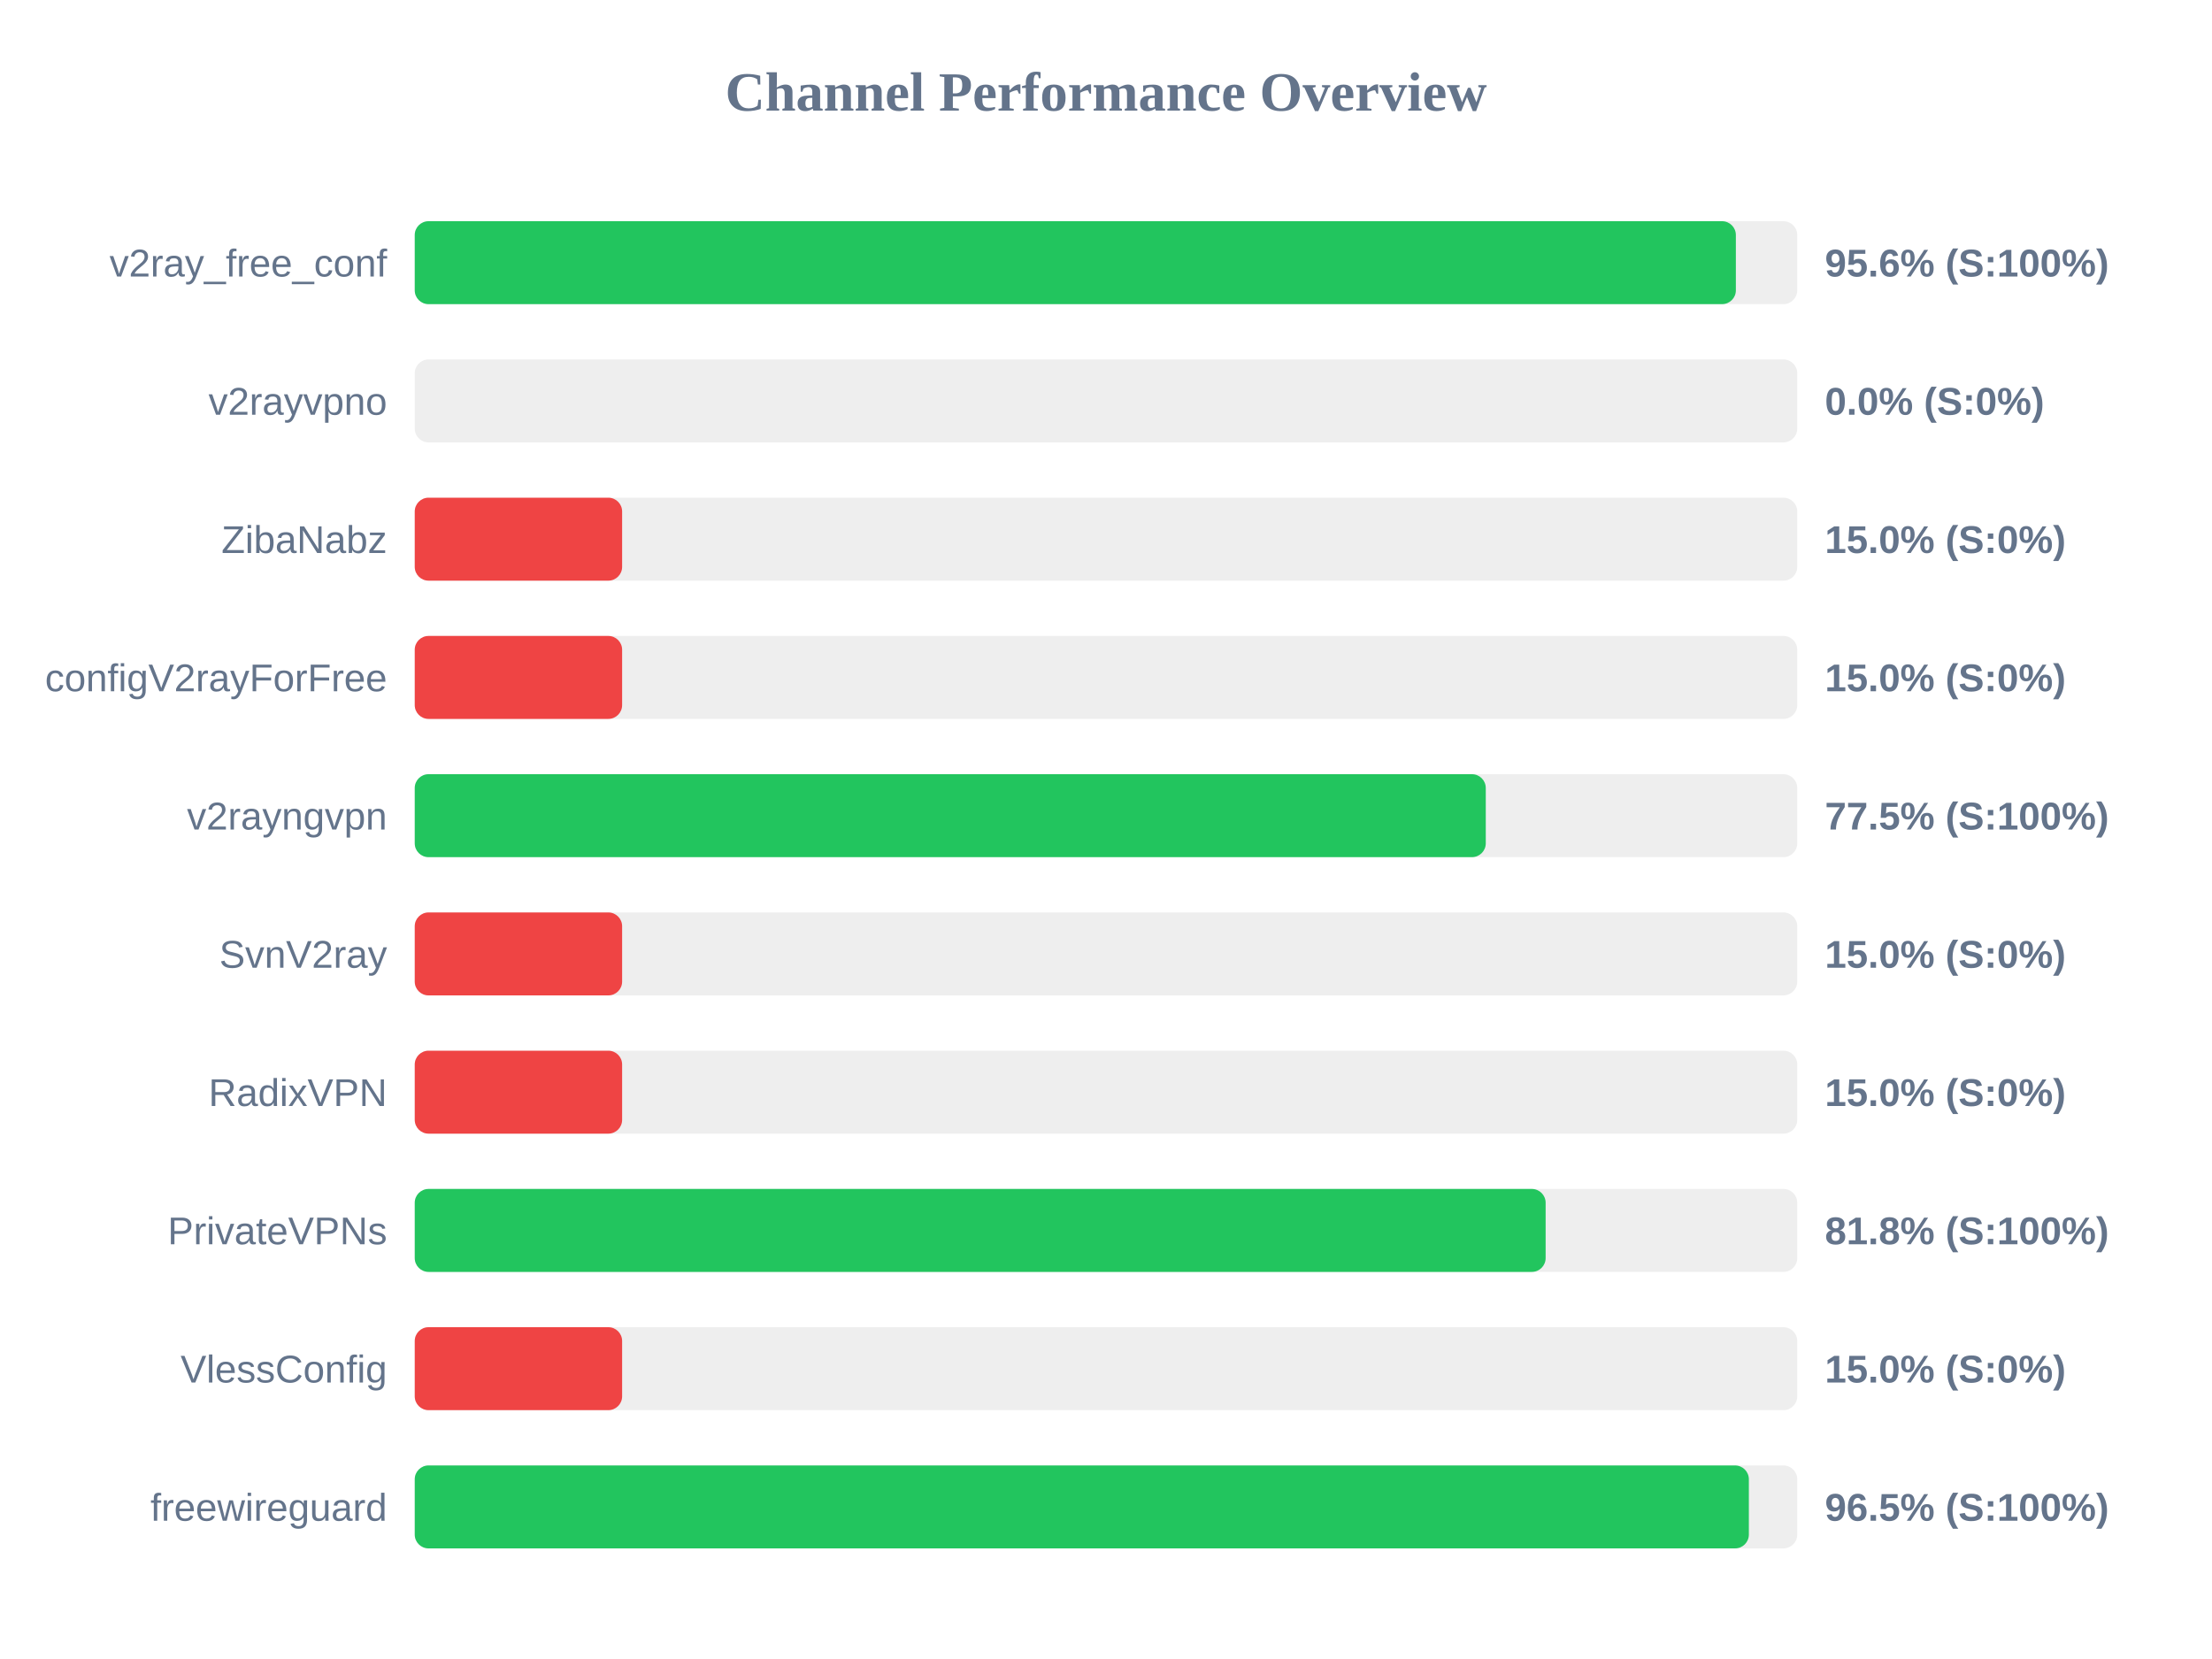
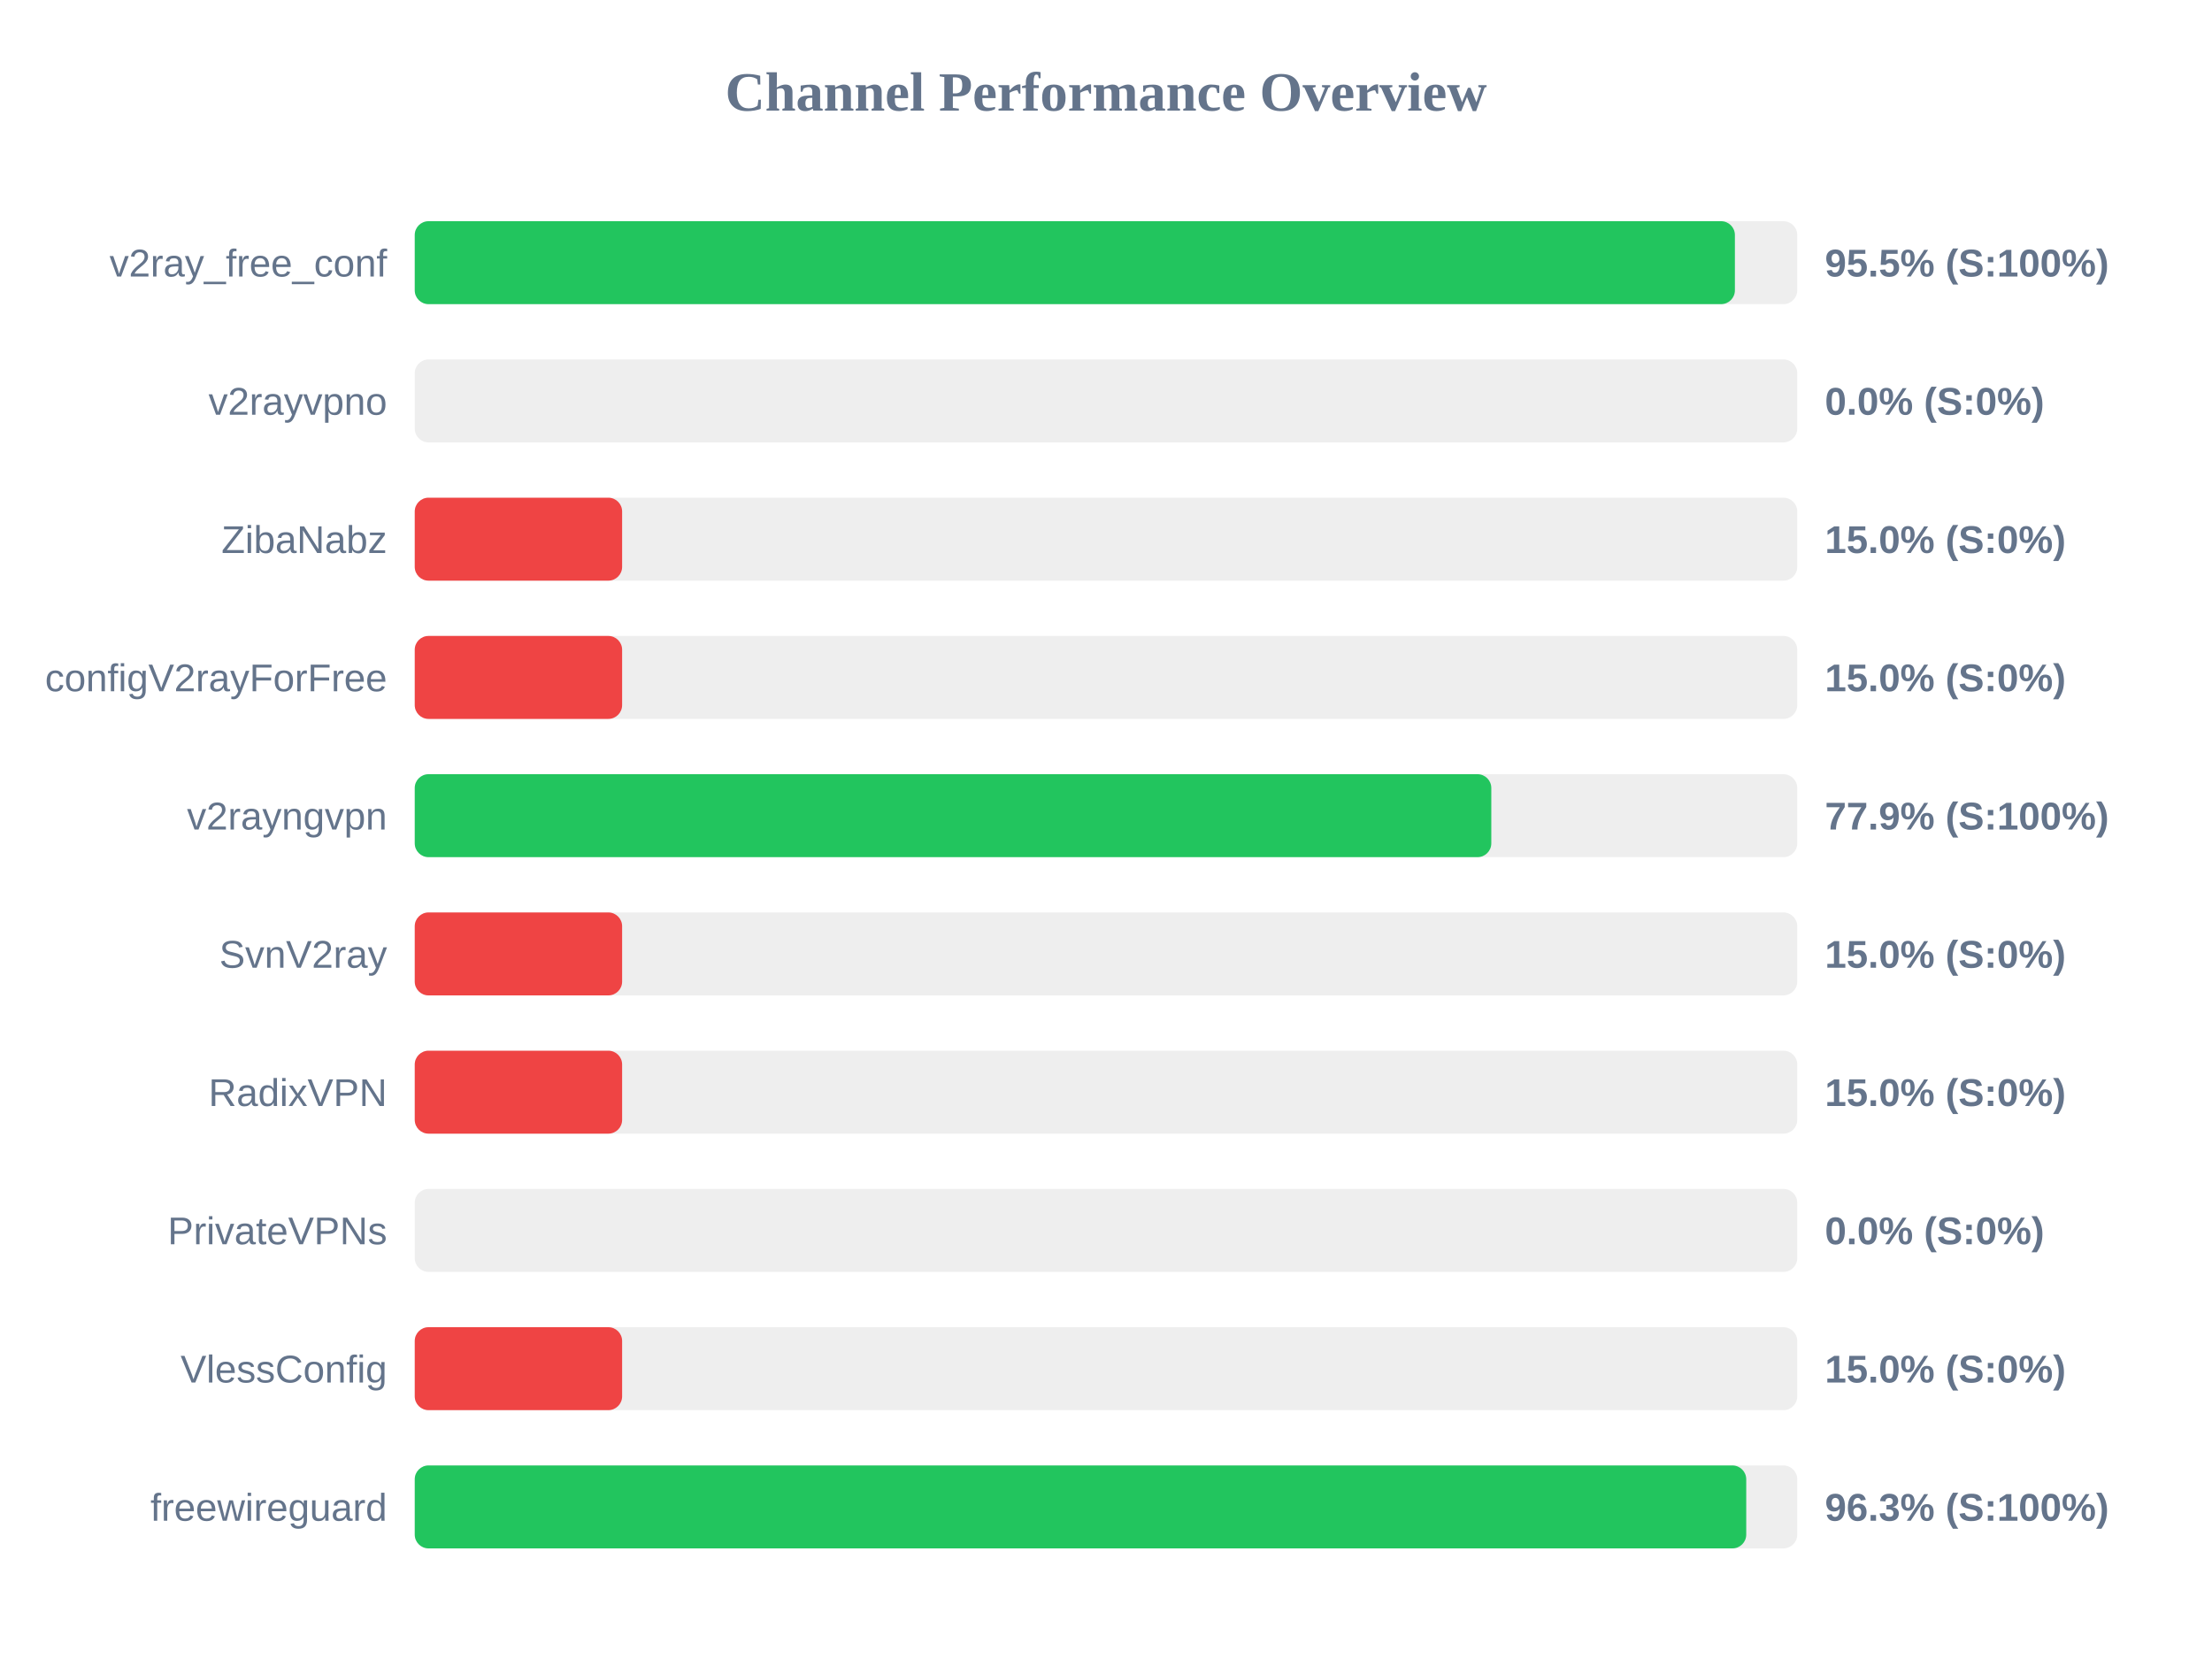
<svg xmlns="http://www.w3.org/2000/svg" width="800" height="600" version="1.1">
  <style>
        .row { font: 14px Arial; fill: #64748b; }
        .score { font: bold 14px Arial; fill: #64748b; }
    </style>
  <text x="400" y="40" text-anchor="middle" font-size="20px" font-weight="bold" fill="#64748b">Channel Performance Overview</text>
  <rect x="150" y="80" width="500" height="30" fill="#eee" rx="5" />
-   <rect x="150" y="80" width="477.8" height="30" fill="#22c55e" rx="5" />
+   <rect x="150" y="80" width="477.45" height="30" fill="#22c55e" rx="5" />
  <text x="140" y="100" text-anchor="end" class="row">v2ray_free_conf</text>
-   <text x="660" y="100" text-anchor="start" class="score">95.6% (S:100%)</text>
+   <text x="660" y="100" text-anchor="start" class="score">95.5% (S:100%)</text>
  <rect x="150" y="130" width="500" height="30" fill="#eee" rx="5" />
  <rect x="150" y="130" width="0.0" height="30" fill="#ef4444" rx="5" />
  <text x="140" y="150" text-anchor="end" class="row">v2rayvpno</text>
  <text x="660" y="150" text-anchor="start" class="score">0.0% (S:0%)</text>
  <rect x="150" y="180" width="500" height="30" fill="#eee" rx="5" />
  <rect x="150" y="180" width="75.0" height="30" fill="#ef4444" rx="5" />
  <text x="140" y="200" text-anchor="end" class="row">ZibaNabz</text>
  <text x="660" y="200" text-anchor="start" class="score">15.0% (S:0%)</text>
  <rect x="150" y="230" width="500" height="30" fill="#eee" rx="5" />
  <rect x="150" y="230" width="75.0" height="30" fill="#ef4444" rx="5" />
  <text x="140" y="250" text-anchor="end" class="row">configV2rayForFree</text>
  <text x="660" y="250" text-anchor="start" class="score">15.0% (S:0%)</text>
  <rect x="150" y="280" width="500" height="30" fill="#eee" rx="5" />
-   <rect x="150" y="280" width="387.35" height="30" fill="#22c55e" rx="5" />
+   <rect x="150" y="280" width="389.35" height="30" fill="#22c55e" rx="5" />
  <text x="140" y="300" text-anchor="end" class="row">v2rayngvpn</text>
-   <text x="660" y="300" text-anchor="start" class="score">77.5% (S:100%)</text>
+   <text x="660" y="300" text-anchor="start" class="score">77.9% (S:100%)</text>
  <rect x="150" y="330" width="500" height="30" fill="#eee" rx="5" />
  <rect x="150" y="330" width="75.0" height="30" fill="#ef4444" rx="5" />
  <text x="140" y="350" text-anchor="end" class="row">SvnV2ray</text>
  <text x="660" y="350" text-anchor="start" class="score">15.0% (S:0%)</text>
  <rect x="150" y="380" width="500" height="30" fill="#eee" rx="5" />
  <rect x="150" y="380" width="75.0" height="30" fill="#ef4444" rx="5" />
  <text x="140" y="400" text-anchor="end" class="row">RadixVPN</text>
  <text x="660" y="400" text-anchor="start" class="score">15.0% (S:0%)</text>
  <rect x="150" y="430" width="500" height="30" fill="#eee" rx="5" />
-   <rect x="150" y="430" width="409.0" height="30" fill="#22c55e" rx="5" />
+   <rect x="150" y="430" width="0.0" height="30" fill="#ef4444" rx="5" />
  <text x="140" y="450" text-anchor="end" class="row">PrivateVPNs</text>
-   <text x="660" y="450" text-anchor="start" class="score">81.8% (S:100%)</text>
+   <text x="660" y="450" text-anchor="start" class="score">0.0% (S:0%)</text>
  <rect x="150" y="480" width="500" height="30" fill="#eee" rx="5" />
  <rect x="150" y="480" width="75.0" height="30" fill="#ef4444" rx="5" />
  <text x="140" y="500" text-anchor="end" class="row">VlessConfig</text>
  <text x="660" y="500" text-anchor="start" class="score">15.0% (S:0%)</text>
  <rect x="150" y="530" width="500" height="30" fill="#eee" rx="5" />
-   <rect x="150" y="530" width="482.5" height="30" fill="#22c55e" rx="5" />
+   <rect x="150" y="530" width="481.55" height="30" fill="#22c55e" rx="5" />
  <text x="140" y="550" text-anchor="end" class="row">freewireguard</text>
-   <text x="660" y="550" text-anchor="start" class="score">96.5% (S:100%)</text>
+   <text x="660" y="550" text-anchor="start" class="score">96.3% (S:100%)</text>
</svg>
